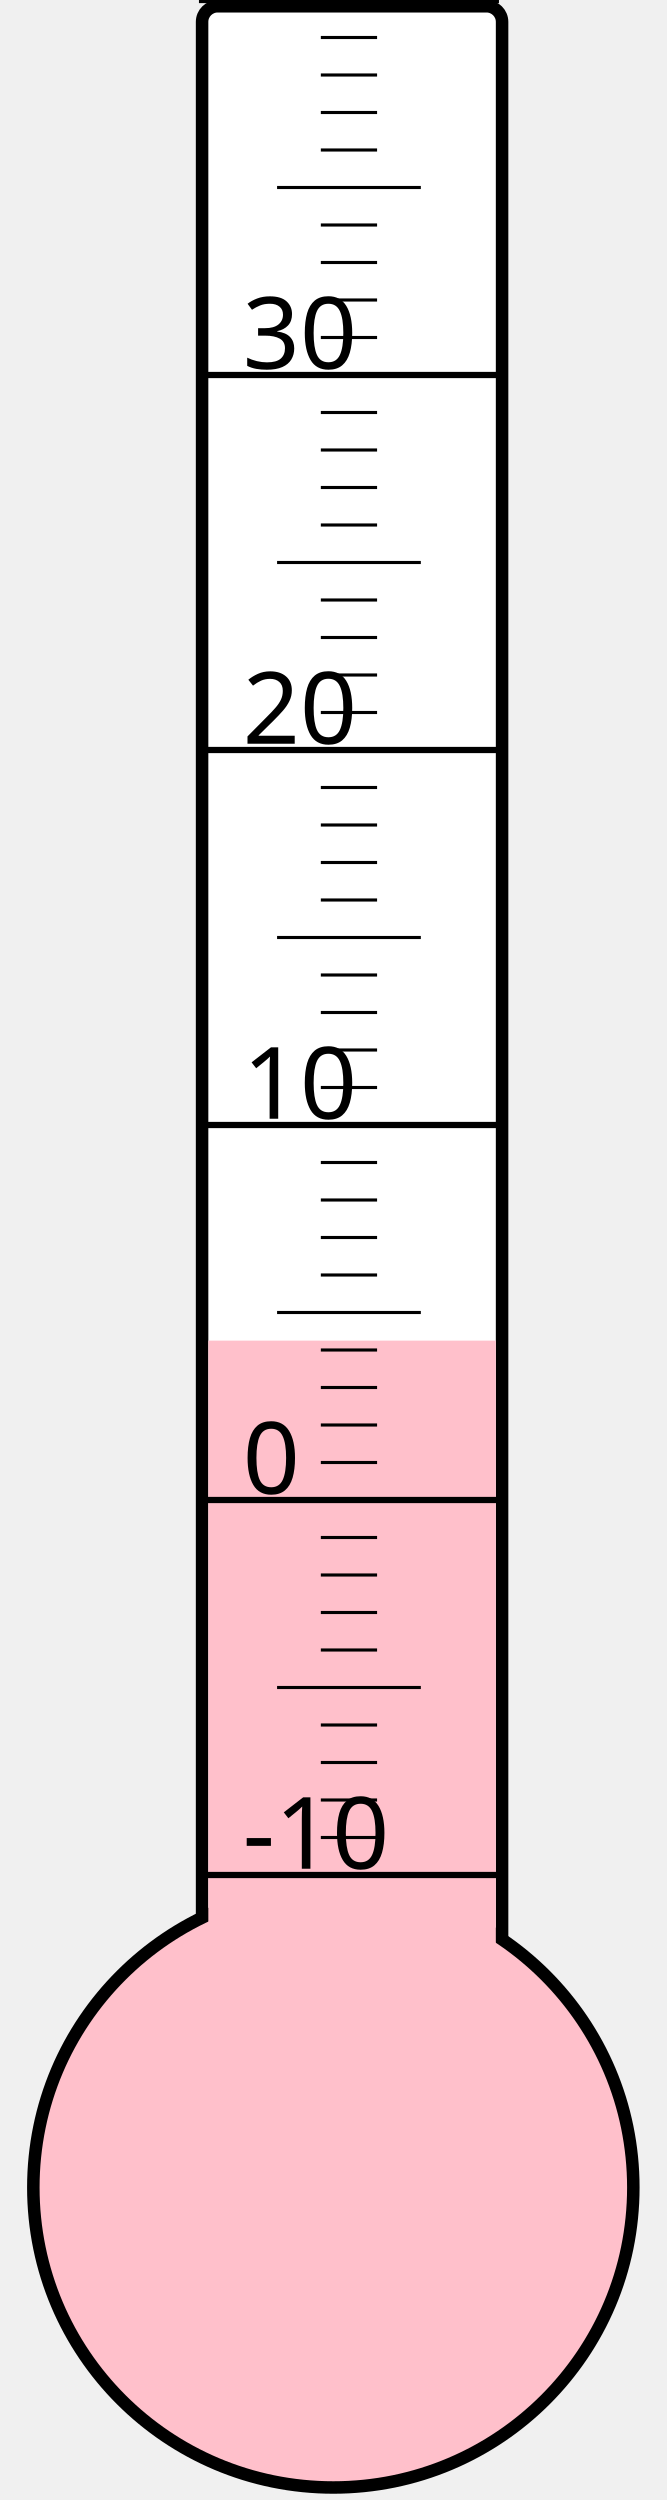
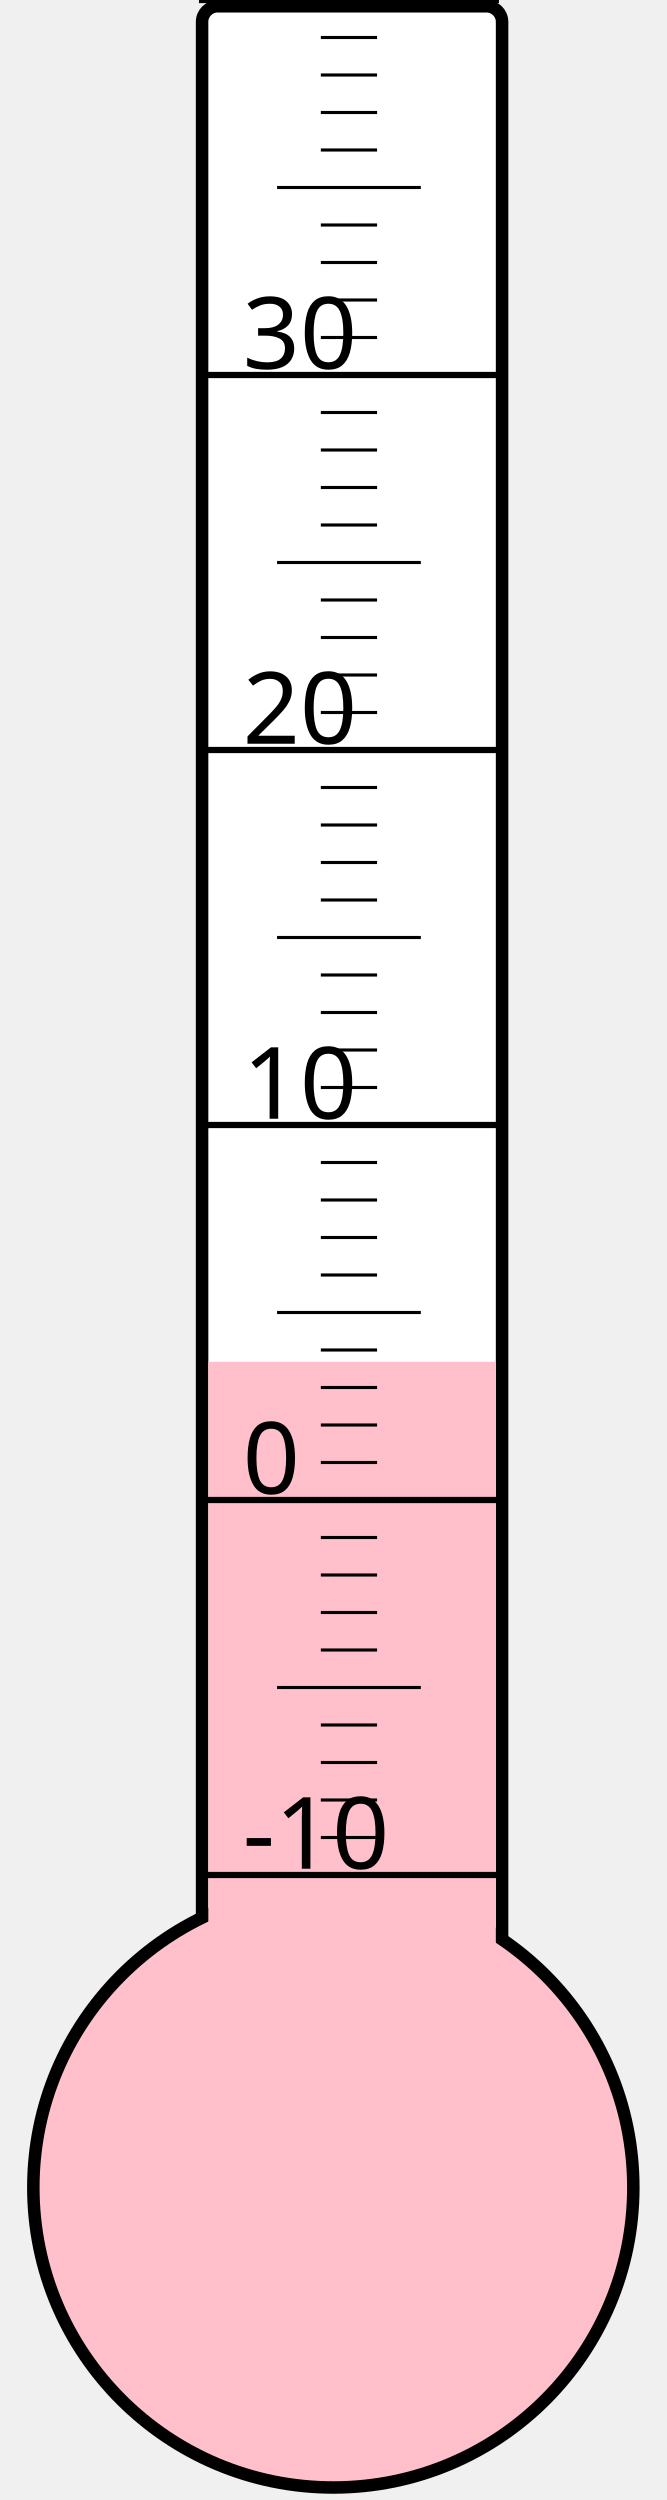
<svg xmlns="http://www.w3.org/2000/svg" width="40px" height="150px" viewBox="0 0 200 800">
  <rect width="200" height="800" x="0" y="0" style="fill: #ffffeb; fill-opacity: 0;" />
  <rect width="96" height="680" x="58" y="2" rx="5" ry="5" style="fill: white; fill-opacity: 1; stroke: black; stroke-width: 4;" />
  <circle cx="100" cy="700" r="96" style="fill: pink; stroke: black; stroke-width: 4;" />
-   <rect width="92" height="271.0" x="60" y="429.0" style="fill: pink; fill-opacity: 1; stroke-width: 0;" />
+   <rect width="92" height="264.25" x="60" y="435.75" style="fill: pink; fill-opacity: 1; stroke-width: 0;" />
  <text x="71" y="598" style="font-family: sans-serif; font-size: 24pt;">-10</text>
  <text x="71" y="478" style="font-family: sans-serif; font-size: 24pt;">0</text>
  <text x="71" y="358" style="font-family: sans-serif; font-size: 24pt;">10</text>
  <text x="71" y="238" style="font-family: sans-serif; font-size: 24pt;">20</text>
  <text x="71" y="118" style="font-family: sans-serif; font-size: 24pt;">30</text>
  <g style="stroke: black;">
    <line x1="57" y1="600" x2="153" y2="600" style="stroke-width: 2;" />
    <line x1="96" y1="588" x2="114" y2="588" style="stroke-width: 1;" />
    <line x1="96" y1="576" x2="114" y2="576" style="stroke-width: 1;" />
    <line x1="96" y1="564" x2="114" y2="564" style="stroke-width: 1;" />
    <line x1="96" y1="552" x2="114" y2="552" style="stroke-width: 1;" />
    <line x1="82" y1="540" x2="128" y2="540" style="stroke-width: 1;" />
    <line x1="96" y1="528" x2="114" y2="528" style="stroke-width: 1;" />
    <line x1="96" y1="516" x2="114" y2="516" style="stroke-width: 1;" />
    <line x1="96" y1="504" x2="114" y2="504" style="stroke-width: 1;" />
    <line x1="96" y1="492" x2="114" y2="492" style="stroke-width: 1;" />
    <line x1="57" y1="480" x2="153" y2="480" style="stroke-width: 2;" />
    <line x1="96" y1="468" x2="114" y2="468" style="stroke-width: 1;" />
    <line x1="96" y1="456" x2="114" y2="456" style="stroke-width: 1;" />
    <line x1="96" y1="444" x2="114" y2="444" style="stroke-width: 1;" />
    <line x1="96" y1="432" x2="114" y2="432" style="stroke-width: 1;" />
    <line x1="82" y1="420" x2="128" y2="420" style="stroke-width: 1;" />
    <line x1="96" y1="408" x2="114" y2="408" style="stroke-width: 1;" />
    <line x1="96" y1="396" x2="114" y2="396" style="stroke-width: 1;" />
    <line x1="96" y1="384" x2="114" y2="384" style="stroke-width: 1;" />
    <line x1="96" y1="372" x2="114" y2="372" style="stroke-width: 1;" />
    <line x1="57" y1="360" x2="153" y2="360" style="stroke-width: 2;" />
    <line x1="96" y1="348" x2="114" y2="348" style="stroke-width: 1;" />
    <line x1="96" y1="336" x2="114" y2="336" style="stroke-width: 1;" />
    <line x1="96" y1="324" x2="114" y2="324" style="stroke-width: 1;" />
    <line x1="96" y1="312" x2="114" y2="312" style="stroke-width: 1;" />
    <line x1="82" y1="300" x2="128" y2="300" style="stroke-width: 1;" />
    <line x1="96" y1="288" x2="114" y2="288" style="stroke-width: 1;" />
    <line x1="96" y1="276" x2="114" y2="276" style="stroke-width: 1;" />
    <line x1="96" y1="264" x2="114" y2="264" style="stroke-width: 1;" />
    <line x1="96" y1="252" x2="114" y2="252" style="stroke-width: 1;" />
    <line x1="57" y1="240" x2="153" y2="240" style="stroke-width: 2;" />
    <line x1="96" y1="228" x2="114" y2="228" style="stroke-width: 1;" />
    <line x1="96" y1="216" x2="114" y2="216" style="stroke-width: 1;" />
    <line x1="96" y1="204" x2="114" y2="204" style="stroke-width: 1;" />
    <line x1="96" y1="192" x2="114" y2="192" style="stroke-width: 1;" />
    <line x1="82" y1="180" x2="128" y2="180" style="stroke-width: 1;" />
    <line x1="96" y1="168" x2="114" y2="168" style="stroke-width: 1;" />
    <line x1="96" y1="156" x2="114" y2="156" style="stroke-width: 1;" />
    <line x1="96" y1="144" x2="114" y2="144" style="stroke-width: 1;" />
    <line x1="96" y1="132" x2="114" y2="132" style="stroke-width: 1;" />
    <line x1="57" y1="120" x2="153" y2="120" style="stroke-width: 2;" />
    <line x1="96" y1="108" x2="114" y2="108" style="stroke-width: 1;" />
    <line x1="96" y1="96" x2="114" y2="96" style="stroke-width: 1;" />
    <line x1="96" y1="84" x2="114" y2="84" style="stroke-width: 1;" />
    <line x1="96" y1="72" x2="114" y2="72" style="stroke-width: 1;" />
    <line x1="82" y1="60" x2="128" y2="60" style="stroke-width: 1;" />
    <line x1="96" y1="48" x2="114" y2="48" style="stroke-width: 1;" />
    <line x1="96" y1="36" x2="114" y2="36" style="stroke-width: 1;" />
    <line x1="96" y1="24" x2="114" y2="24" style="stroke-width: 1;" />
    <line x1="96" y1="12" x2="114" y2="12" style="stroke-width: 1;" />
    <line x1="57" y1="0" x2="153" y2="0" style="stroke-width: 2;" />
  </g>
</svg>
